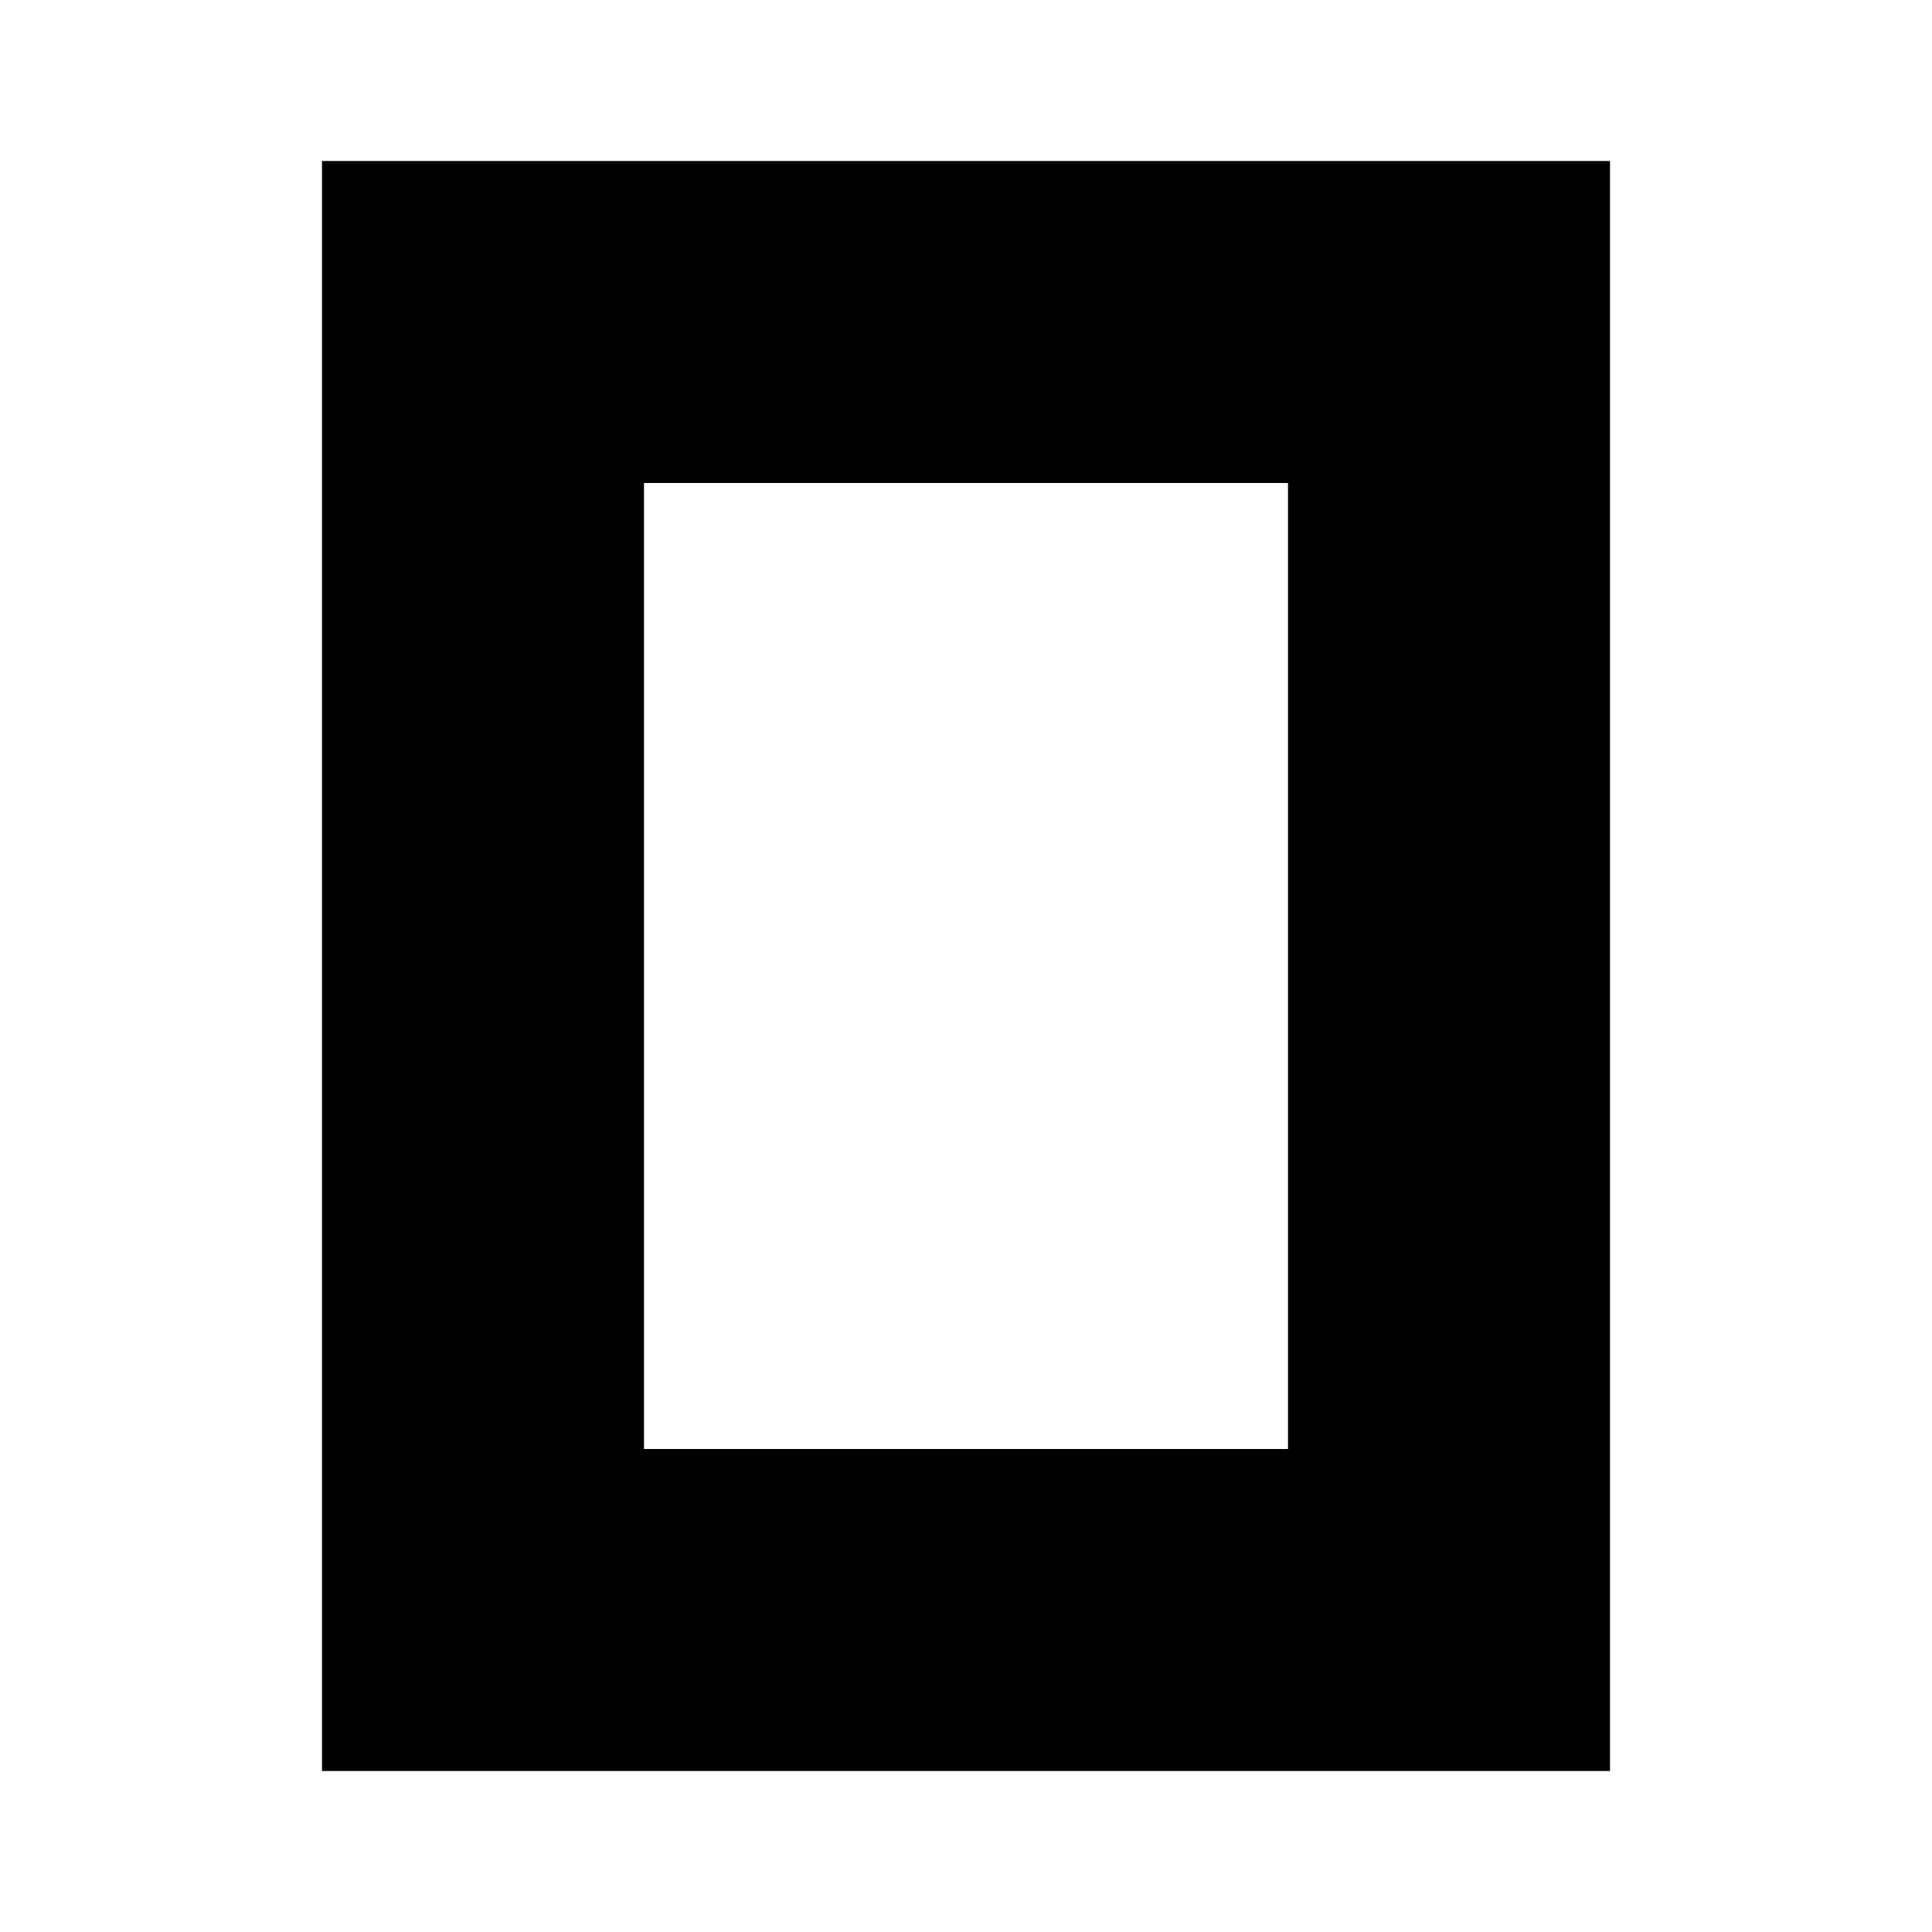
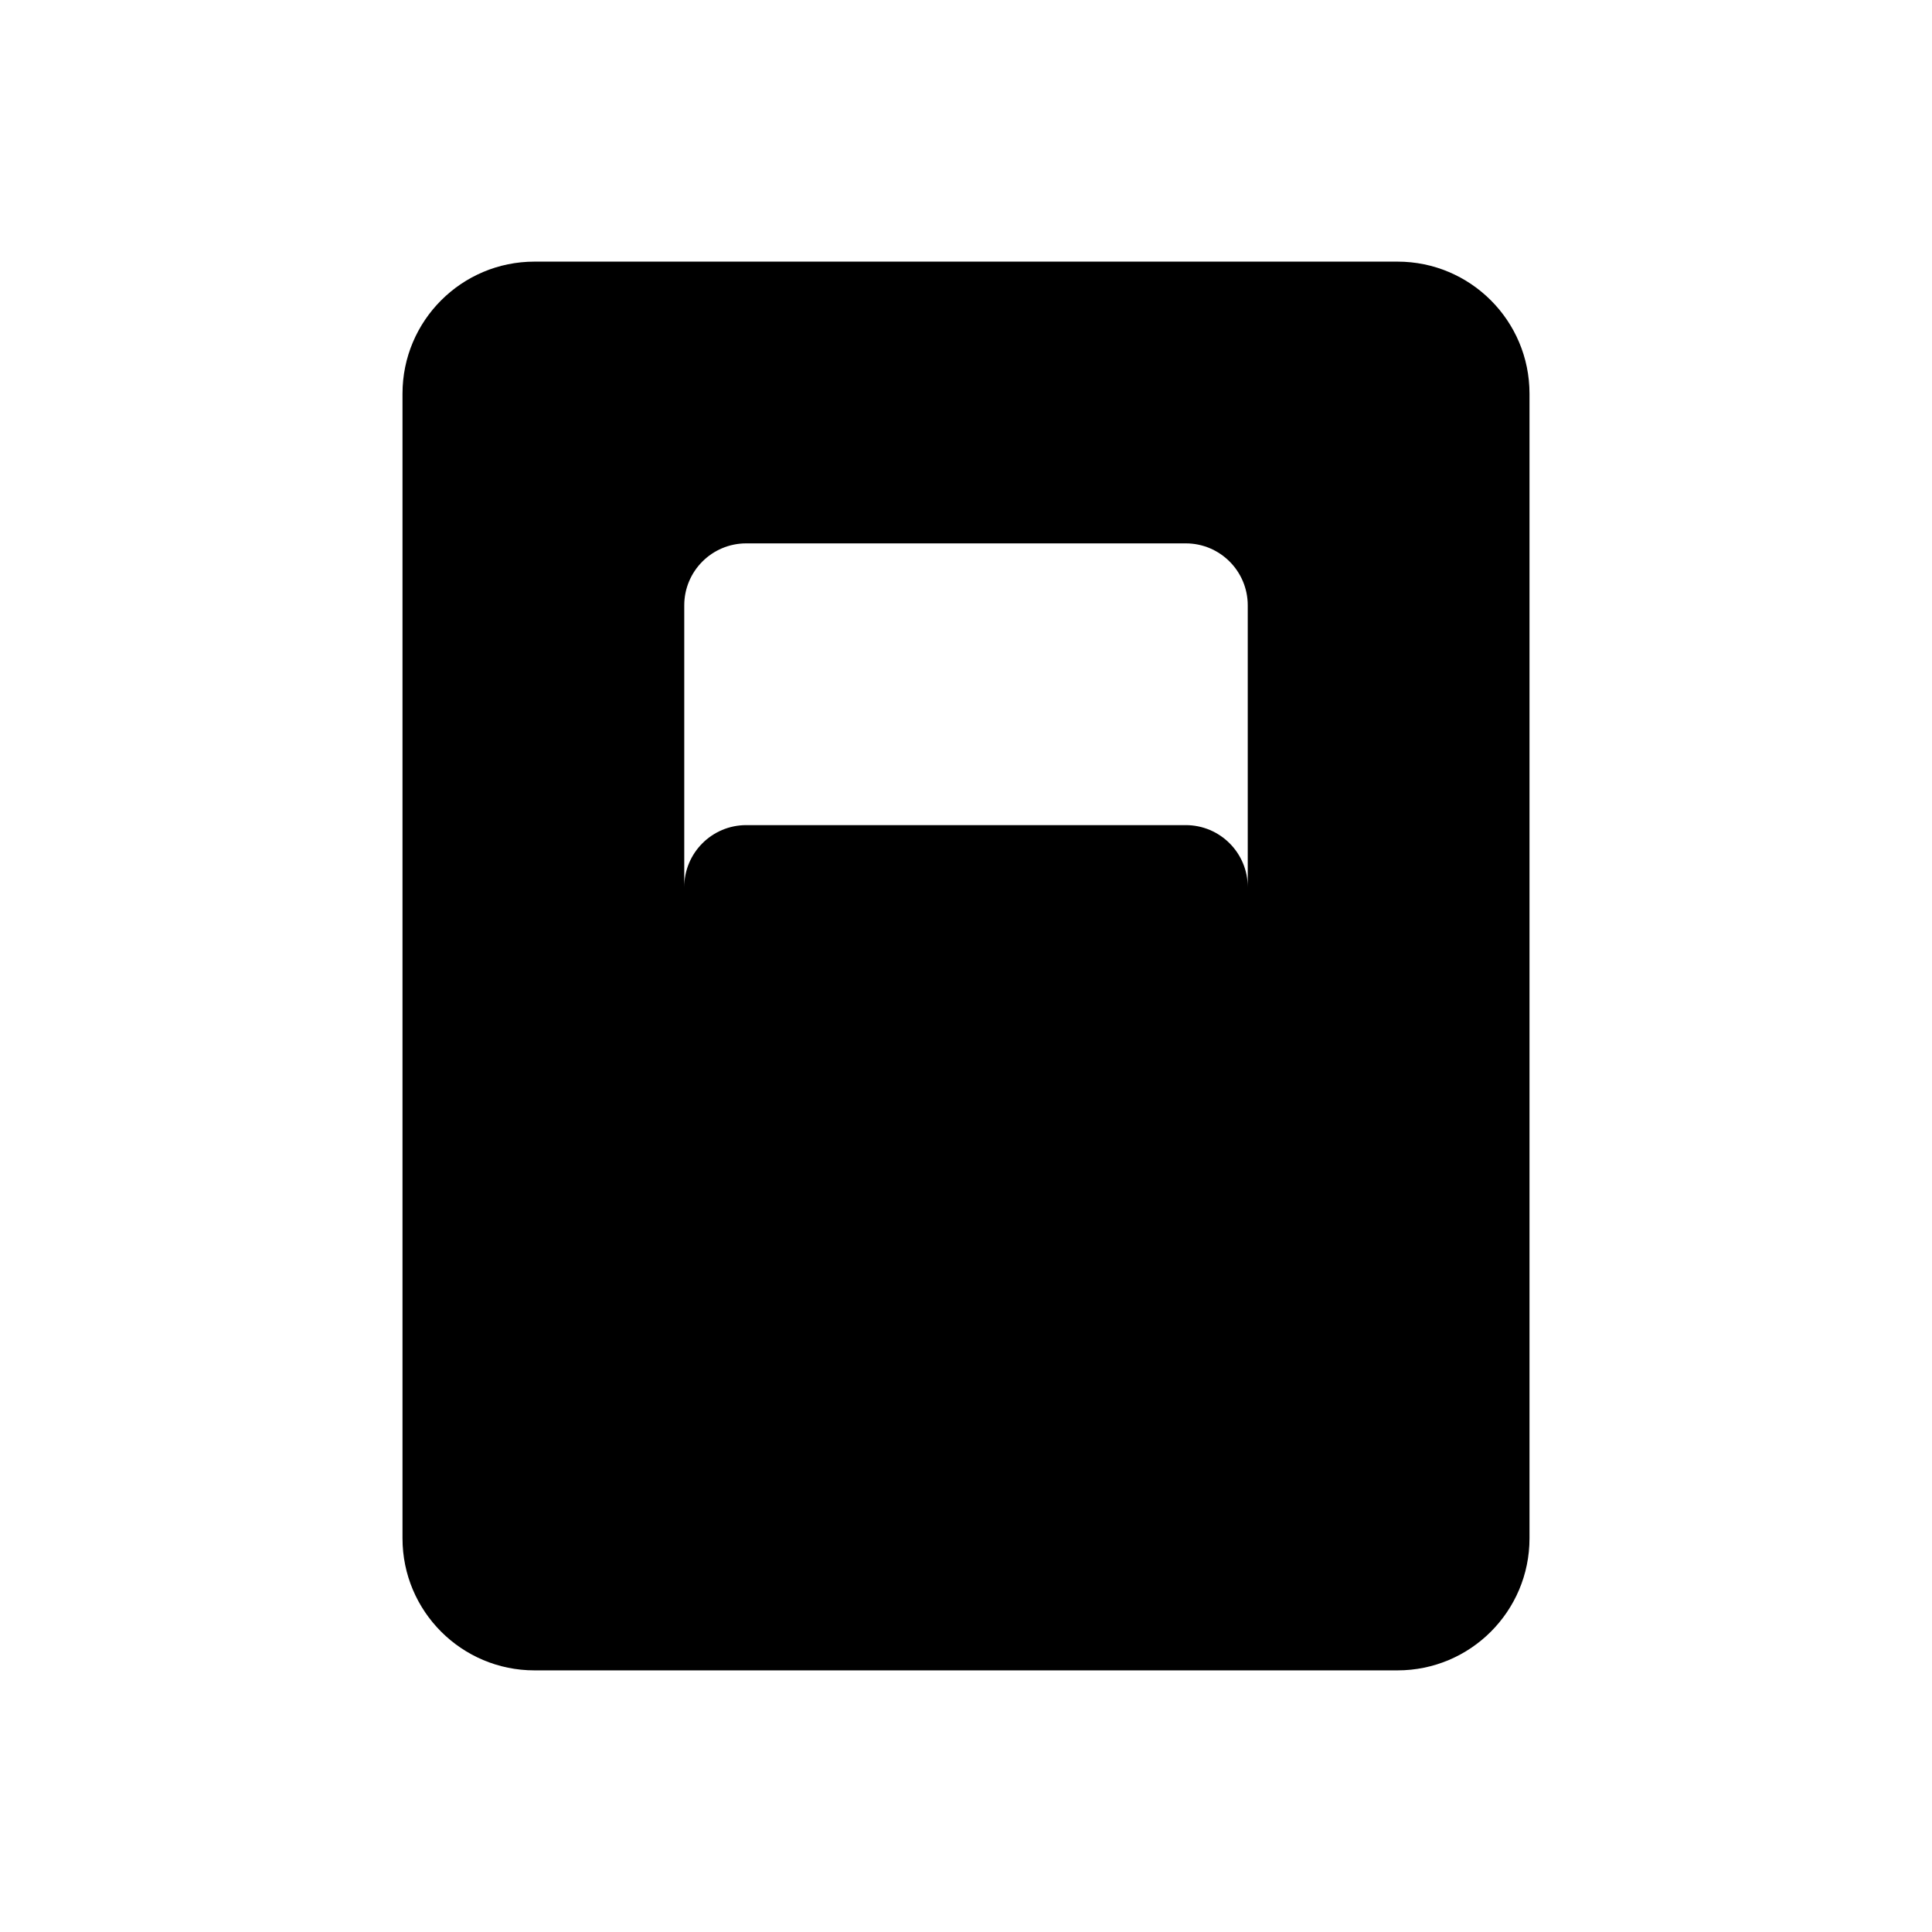
- <svg xmlns="http://www.w3.org/2000/svg" width="128" height="128" viewBox="0 0 24 24">
-   <path fill="currentColor" fill-rule="evenodd" d="M16 6H8v12h8V6zm4 16H4V2h16v20z" />
+ <svg xmlns="http://www.w3.org/2000/svg" width="24" height="24" viewBox="0 0 24 24" fill="none">
+   <path fill="currentColor" fill-rule="evenodd" d="M6.64 3.25H17.36A1.64 1.64 0 0 1 19 4.89V19.11A1.64 1.64 0 0 1 17.36 20.75H6.64A1.64 1.64 0 0 1 5 19.11V4.89A1.64 1.64 0 0 1 6.64 3.25ZM9.27 6.75H14.73A0.77 0.77 0 0 1 15.5 7.52V16.48A0.77 0.77 0 0 1 14.73 17.25H9.27A0.77 0.77 0 0 1 8.5 16.48V7.52A0.77 0.77 0 0 1 9.27 6.75ZM9.27 10.25H14.73A0.77 0.77 0 0 1 15.5 11.02V16.48A0.77 0.77 0 0 1 14.73 17.25H9.27A0.77 0.77 0 0 1 8.5 16.48V11.02A0.77 0.77 0 0 1 9.27 10.25Z" />
</svg>
